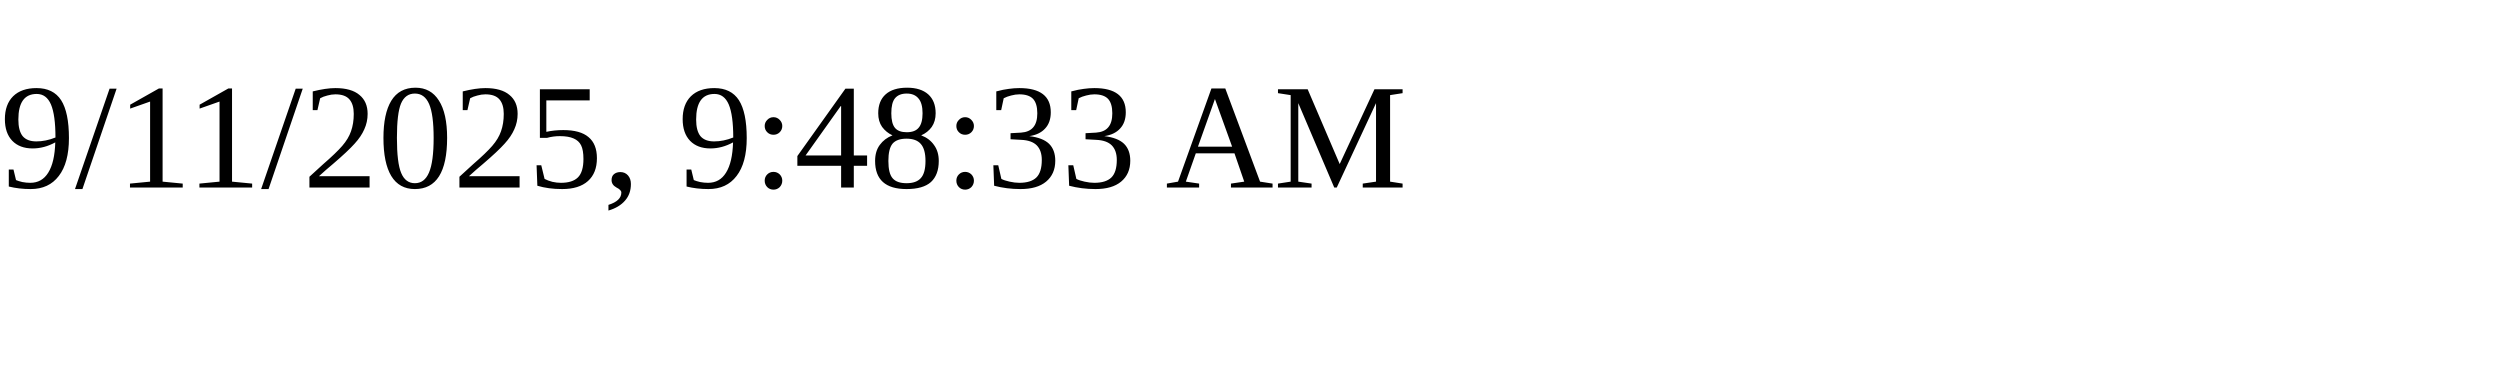
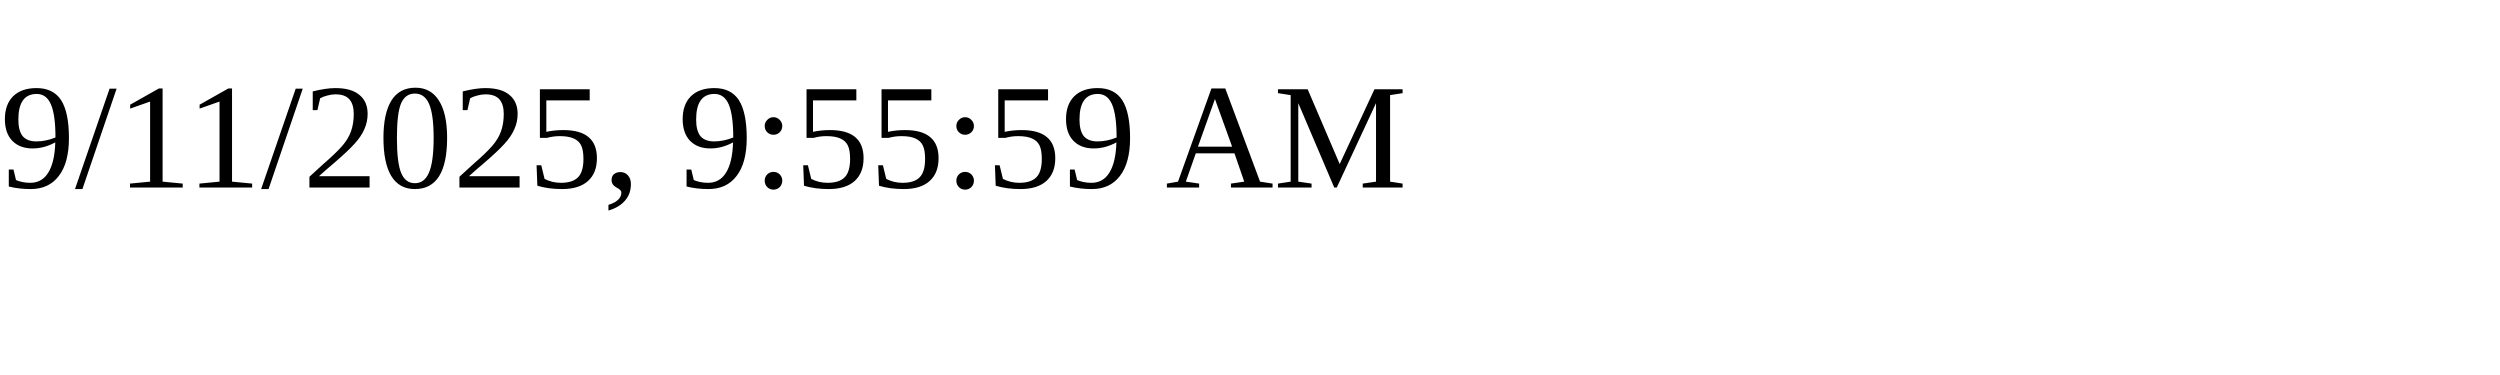
<svg xmlns="http://www.w3.org/2000/svg" height="30" width="200">
-   <text x="0" y="15">9/11/2025, 9:48:33 AM</text>
+   <text x="0" y="15">9/11/2025, 9:55:59 AM</text>
</svg>
